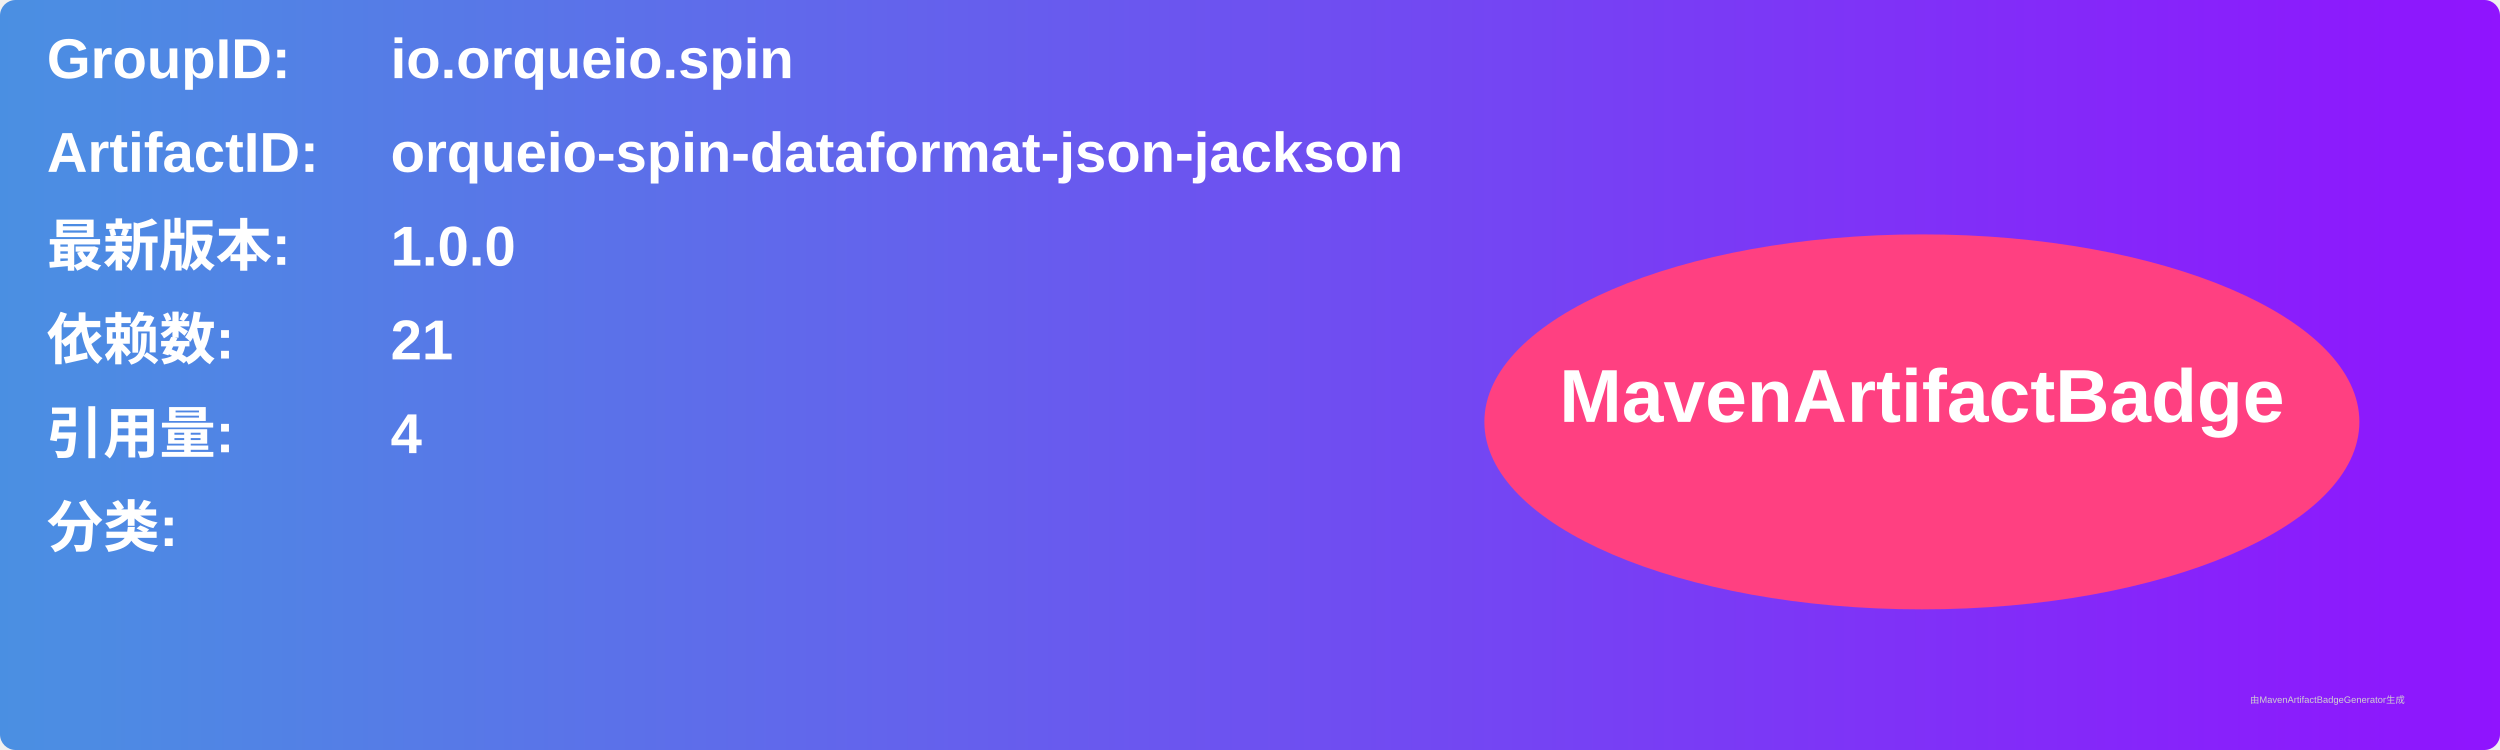
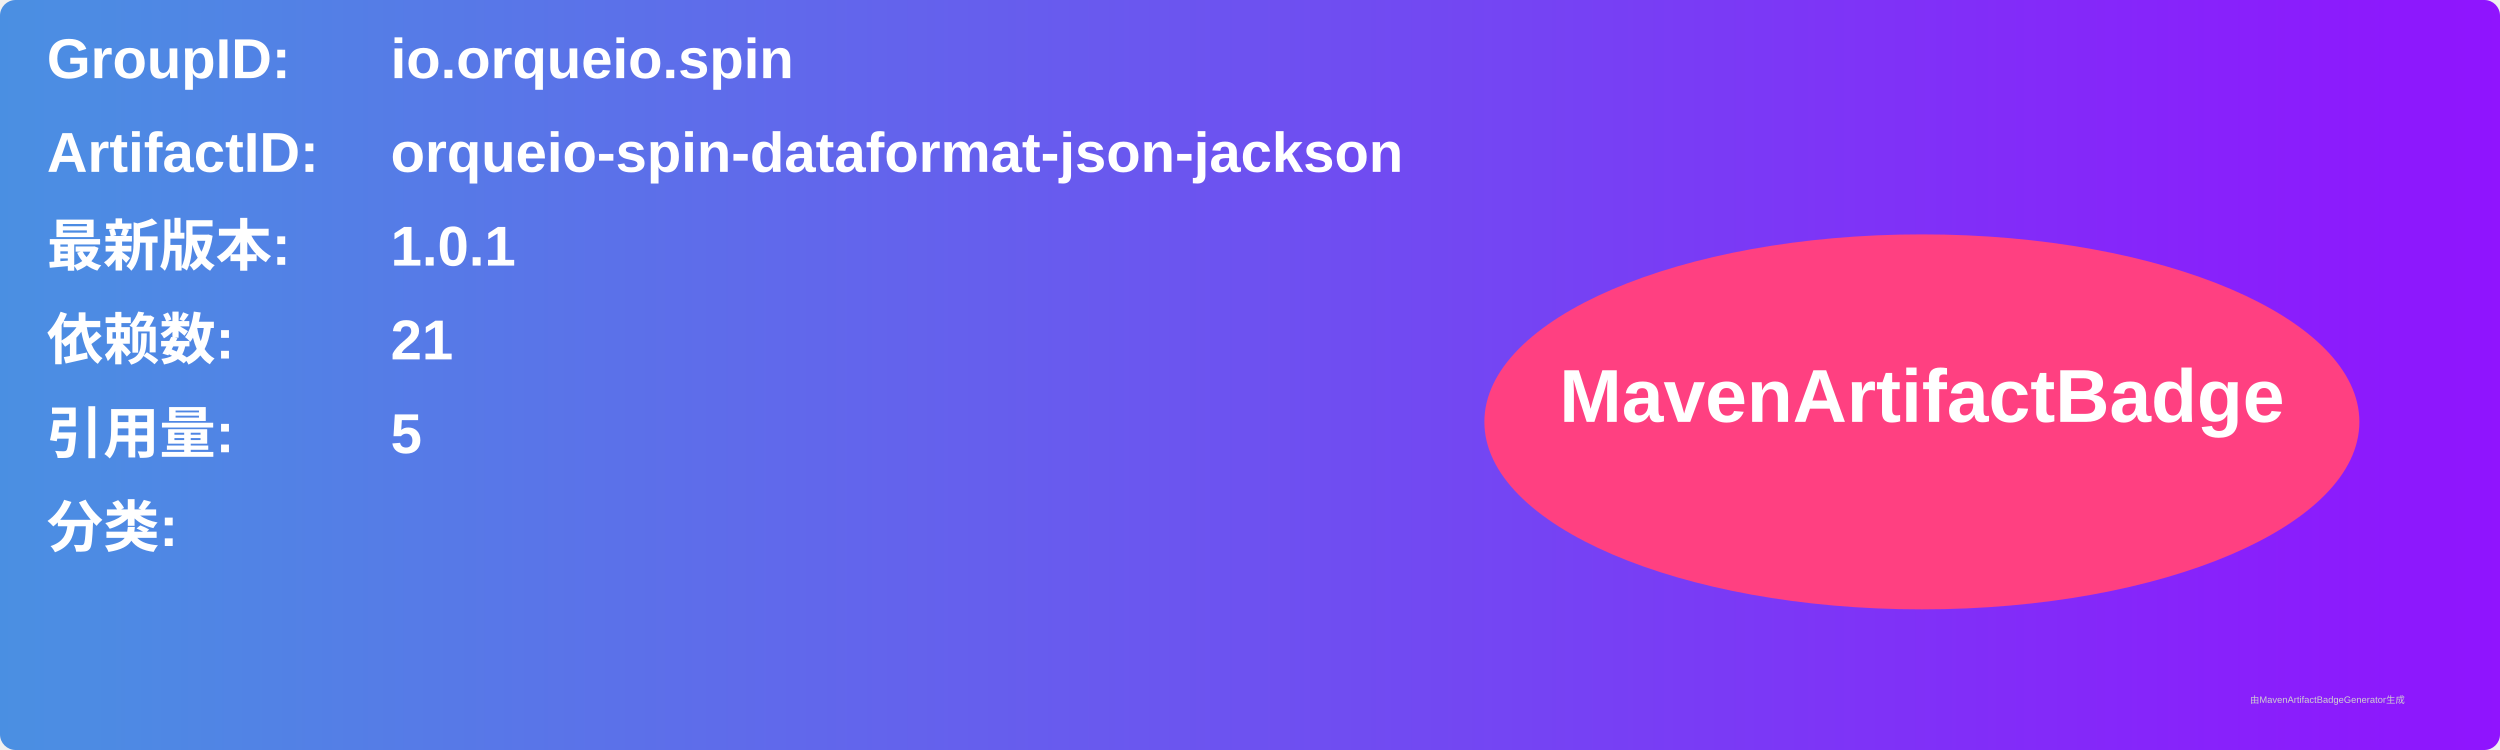
<svg xmlns="http://www.w3.org/2000/svg" width="800" height="240" viewBox="0 0 800 240">
  <linearGradient id="grad" x1="0%" y1="0%" x2="100%" y2="0%">
    <stop offset="0%" stop-color="#4a90e2" />
    <stop offset="100%" stop-color="#9013fe" />
  </linearGradient>
  <rect width="100%" height="100%" rx="5" ry="5" fill="url(#grad)" />
  <g transform="translate(15, 15)">
    <text x="0" y="10" font-family="Arial" font-size="18" fill="white" font-weight="bold" width="260">GroupID:</text>
    <text x="110" y="10" font-family="Arial" font-size="18" fill="white" font-weight="bold" width="460">io.orqueio.spin</text>
    <text x="0" y="40" font-family="Arial" font-size="18" fill="white" font-weight="bold" width="260">ArtifactID:</text>
    <text x="110" y="40" font-family="Arial" font-size="18" fill="white" font-weight="bold" width="460">orqueio-spin-dataformat-json-jackson</text>
    <text x="0" y="70" font-family="Arial" font-size="18" fill="white" font-weight="bold">最新版本:</text>
    <text x="110" y="70" font-family="Arial" font-size="18" fill="white" font-weight="bold">
-       <tspan font-weight="bold">1.0.0</tspan>
+       <tspan font-weight="bold">1.0.1</tspan>
    </text>
    <text x="0" y="100" font-family="Arial" font-size="18" fill="white" font-weight="bold">依赖数: </text>
    <text x="110" y="100" font-family="Arial" font-size="18" fill="white">
      <tspan font-weight="bold">21</tspan>
    </text>
    <text x="0" y="130" font-family="Arial" font-size="18" fill="white" font-weight="bold">引用量: </text>
    <text x="110" y="130" font-family="Arial" font-size="18" fill="white">
-       <tspan font-weight="bold">4</tspan>
+       <tspan font-weight="bold">5</tspan>
    </text>
    <text x="0" y="160" font-family="Arial" font-size="18" fill="white" font-weight="bold">分类:</text>
    <text x="10" y="190" font-family="Arial" font-size="10" fill="white">
      <tspan font-weight="bold" />
    </text>
    <ellipse cx="600" cy="120" rx="140" ry="60" fill="#ff4081" />
    <text x="600" y="120" text-anchor="middle" font-family="Arial" font-size="24" fill="white" font-weight="bold">MavenArtifactBadge</text>
  </g>
  <text x="720" y="225" font-family="Arial" font-size="3" fill="#d0d0d0">由MavenArtifactBadgeGenerator生成</text>
</svg>
